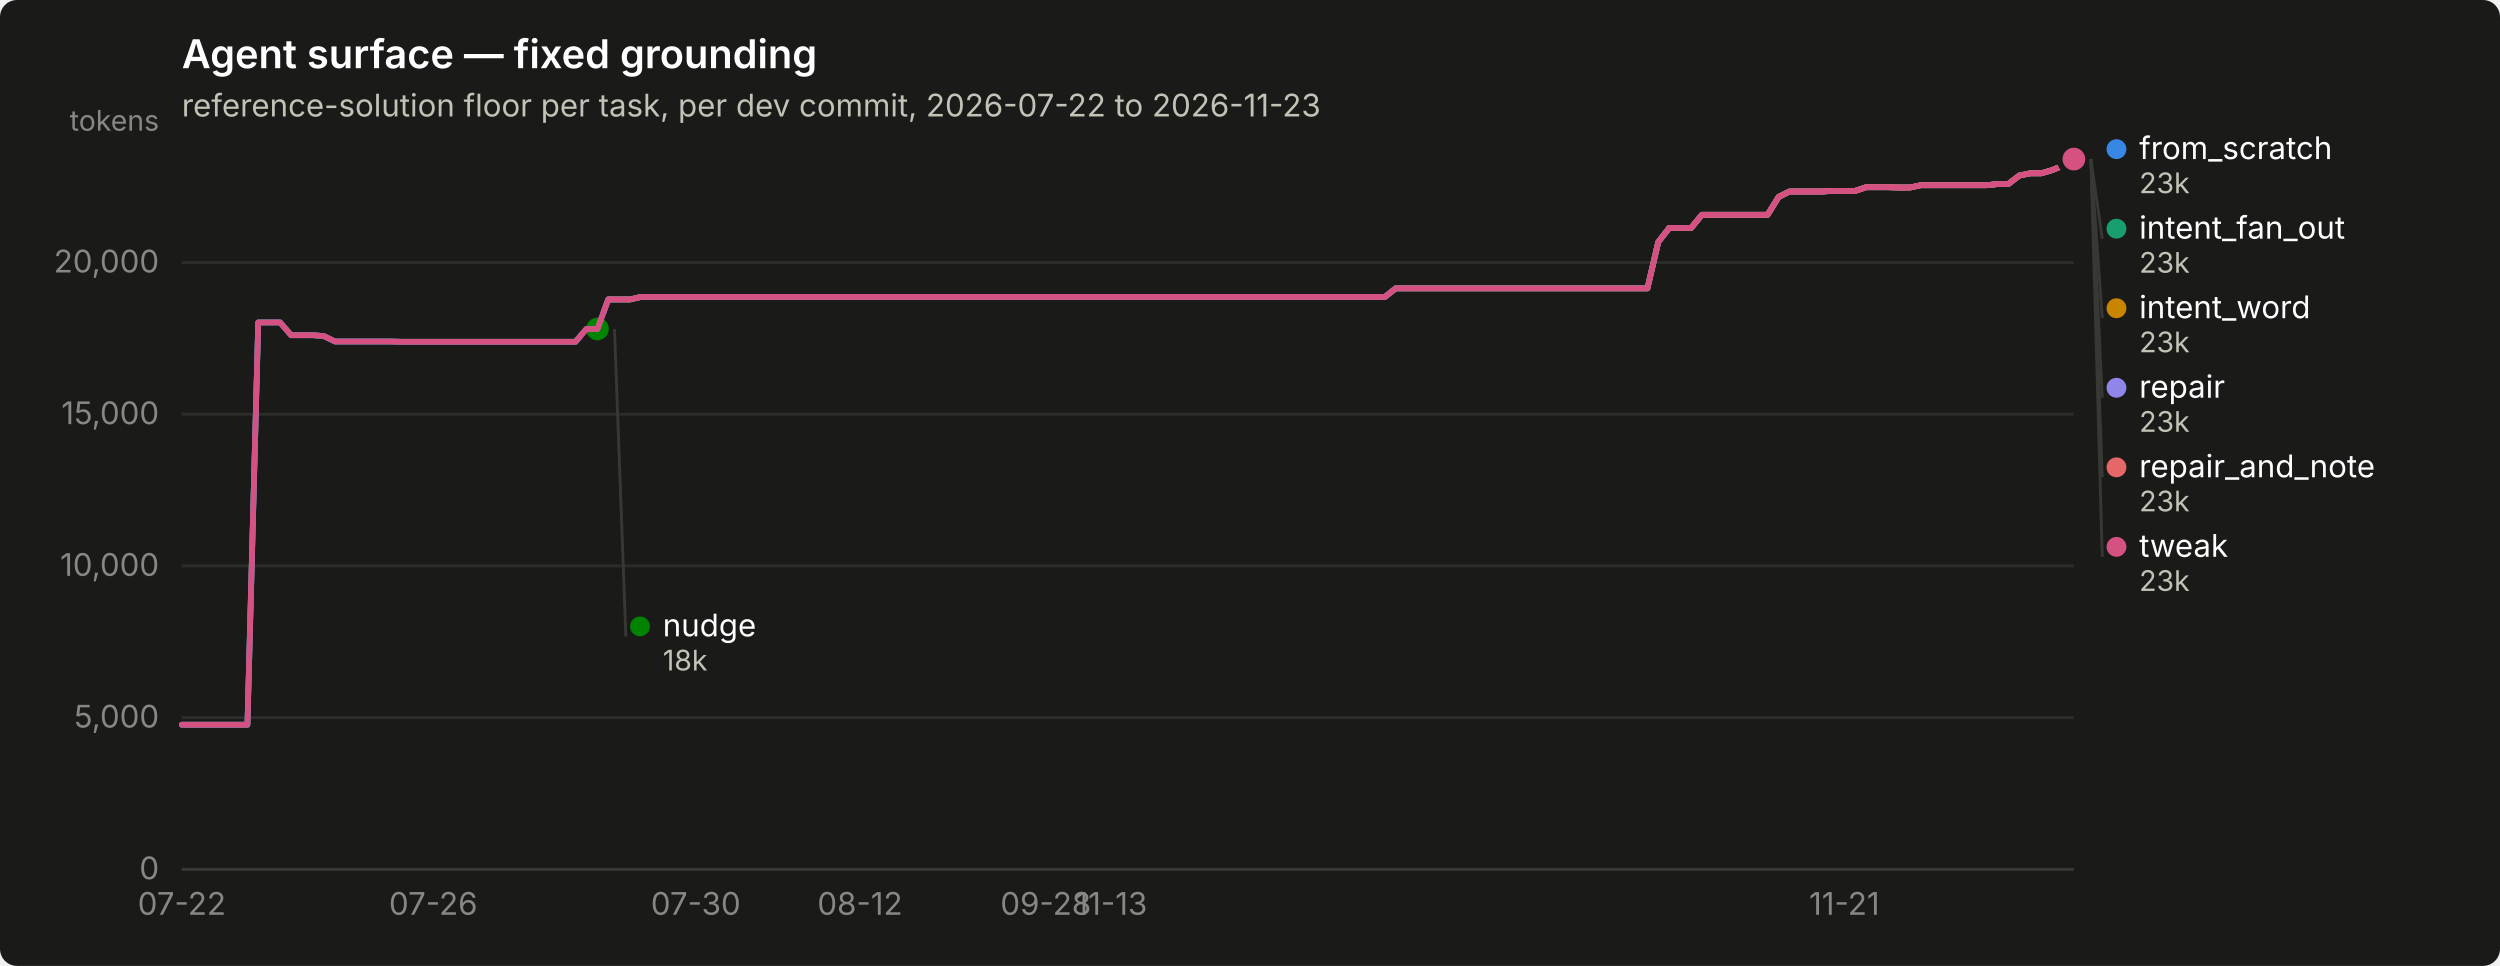
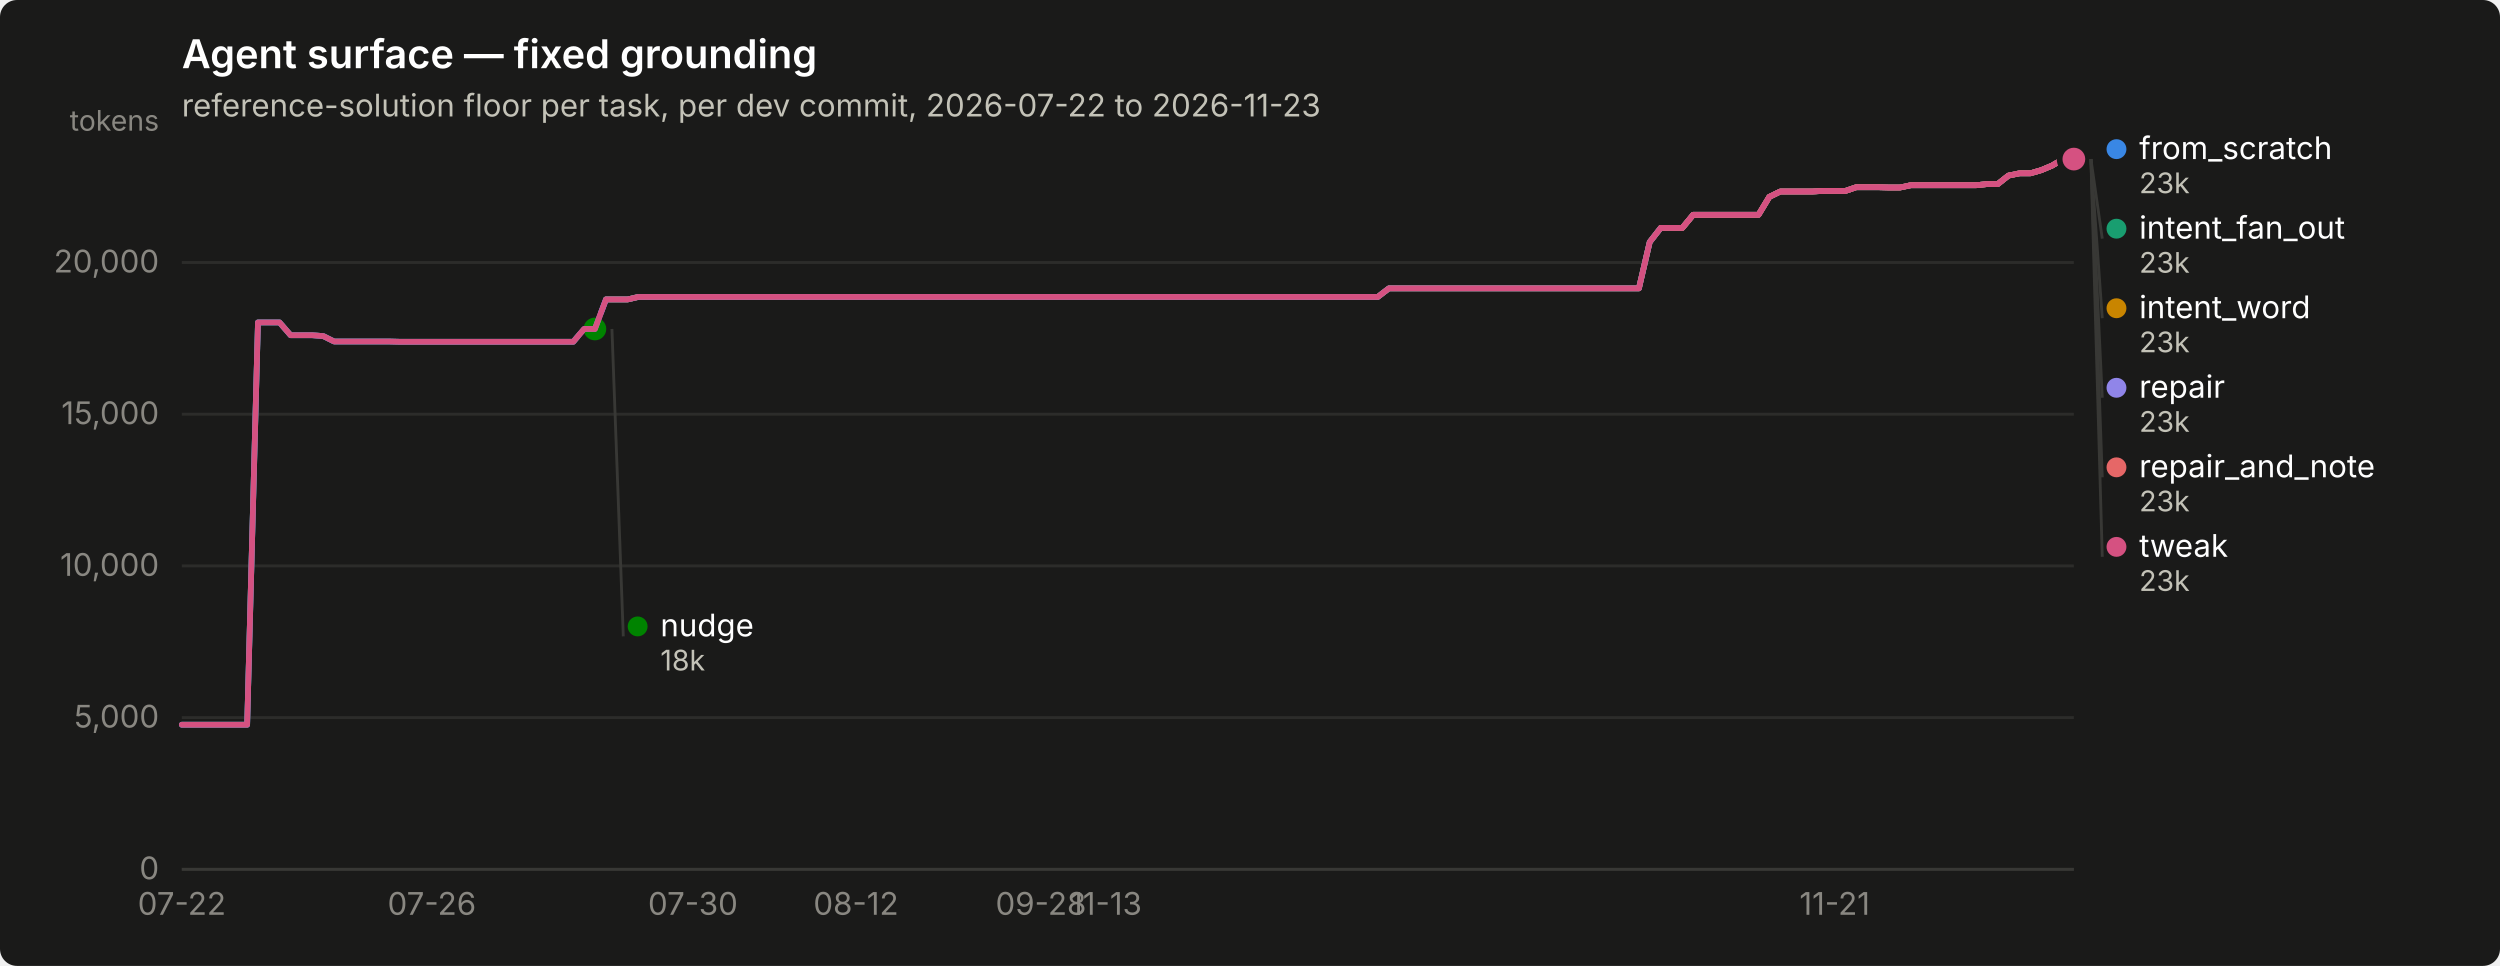
<svg xmlns="http://www.w3.org/2000/svg" width="880" height="340" viewBox="0 0 880 340" role="img" aria-label="Agent surface — fixed grounding">
  <rect width="880" height="340" rx="6" fill="#1a1a19" />
  <text x="64" y="24" font-family="system-ui, -apple-system, &quot;Segoe UI&quot;, sans-serif" font-size="14" font-weight="600" fill="#ffffff">Agent surface — fixed grounding</text>
  <text x="64" y="41" font-family="system-ui, -apple-system, &quot;Segoe UI&quot;, sans-serif" font-size="11" fill="#c3c2b7">reference-solution floor per task, per dev commit, 2026-07-22 to 2026-11-23</text>
  <line x1="64" y1="306.0" x2="730" y2="306.0" stroke="#2c2c2a" stroke-width="1" />
  <text x="56" y="309.5" text-anchor="end" font-family="system-ui, -apple-system, &quot;Segoe UI&quot;, sans-serif" font-size="11" style="font-variant-numeric: tabular-nums" fill="#898781">0</text>
  <line x1="64" y1="252.6" x2="730" y2="252.6" stroke="#2c2c2a" stroke-width="1" />
  <text x="56" y="256.1" text-anchor="end" font-family="system-ui, -apple-system, &quot;Segoe UI&quot;, sans-serif" font-size="11" style="font-variant-numeric: tabular-nums" fill="#898781">5,000</text>
  <line x1="64" y1="199.2" x2="730" y2="199.2" stroke="#2c2c2a" stroke-width="1" />
  <text x="56" y="202.7" text-anchor="end" font-family="system-ui, -apple-system, &quot;Segoe UI&quot;, sans-serif" font-size="11" style="font-variant-numeric: tabular-nums" fill="#898781">10,000</text>
  <line x1="64" y1="145.8" x2="730" y2="145.8" stroke="#2c2c2a" stroke-width="1" />
  <text x="56" y="149.3" text-anchor="end" font-family="system-ui, -apple-system, &quot;Segoe UI&quot;, sans-serif" font-size="11" style="font-variant-numeric: tabular-nums" fill="#898781">15,000</text>
  <line x1="64" y1="92.4" x2="730" y2="92.4" stroke="#2c2c2a" stroke-width="1" />
  <text x="56" y="95.9" text-anchor="end" font-family="system-ui, -apple-system, &quot;Segoe UI&quot;, sans-serif" font-size="11" style="font-variant-numeric: tabular-nums" fill="#898781">20,000</text>
  <text x="56" y="46" text-anchor="end" font-family="system-ui, -apple-system, &quot;Segoe UI&quot;, sans-serif" font-size="10" fill="#898781">tokens</text>
  <line x1="64" y1="306" x2="730" y2="306" stroke="#383835" stroke-width="1" />
  <text x="64.0" y="322" text-anchor="middle" font-family="system-ui, -apple-system, &quot;Segoe UI&quot;, sans-serif" font-size="11" style="font-variant-numeric: tabular-nums" fill="#898781">07-22</text>
-   <text x="152.5" y="322" text-anchor="middle" font-family="system-ui, -apple-system, &quot;Segoe UI&quot;, sans-serif" font-size="11" style="font-variant-numeric: tabular-nums" fill="#898781">07-26</text>
-   <text x="244.9" y="322" text-anchor="middle" font-family="system-ui, -apple-system, &quot;Segoe UI&quot;, sans-serif" font-size="11" style="font-variant-numeric: tabular-nums" fill="#898781">07-30</text>
-   <text x="302.7" y="322" text-anchor="middle" font-family="system-ui, -apple-system, &quot;Segoe UI&quot;, sans-serif" font-size="11" style="font-variant-numeric: tabular-nums" fill="#898781">08-12</text>
-   <text x="368.1" y="322" text-anchor="middle" font-family="system-ui, -apple-system, &quot;Segoe UI&quot;, sans-serif" font-size="11" style="font-variant-numeric: tabular-nums" fill="#898781">09-28</text>
-   <text x="391.2" y="322" text-anchor="middle" font-family="system-ui, -apple-system, &quot;Segoe UI&quot;, sans-serif" font-size="11" style="font-variant-numeric: tabular-nums" fill="#898781">11-13</text>
-   <text x="649.2" y="322" text-anchor="middle" font-family="system-ui, -apple-system, &quot;Segoe UI&quot;, sans-serif" font-size="11" style="font-variant-numeric: tabular-nums" fill="#898781">11-21</text>
-   <path d="M64.0,255.1 L67.8,255.1 L71.7,255.1 L75.5,255.1 L79.4,255.1 L83.2,255.1 L87.1,255.1 L90.9,113.5 L94.8,113.5 L98.6,113.5 L102.5,118.0 L106.3,118.0 L110.2,118.0 L114.0,118.3 L117.9,120.2 L121.7,120.2 L125.6,120.2 L129.4,120.2 L133.3,120.2 L137.1,120.2 L141.0,120.3 L144.8,120.3 L148.7,120.3 L152.5,120.3 L156.4,120.3 L160.2,120.3 L164.1,120.3 L167.9,120.3 L171.8,120.3 L175.6,120.3 L179.5,120.3 L183.3,120.3 L187.2,120.3 L191.0,120.3 L194.9,120.3 L198.7,120.3 L202.6,120.3 L206.4,115.8 L210.3,115.8 L214.1,105.4 L218.0,105.4 L221.8,105.4 L225.7,104.5 L229.5,104.5 L233.4,104.5 L237.2,104.5 L241.1,104.5 L244.9,104.5 L248.8,104.5 L252.6,104.5 L256.5,104.5 L260.3,104.5 L264.2,104.5 L268.0,104.5 L271.9,104.5 L275.7,104.5 L279.6,104.5 L283.4,104.5 L287.3,104.5 L291.1,104.5 L295.0,104.5 L298.8,104.5 L302.7,104.5 L306.5,104.5 L310.4,104.5 L314.2,104.5 L318.1,104.5 L321.9,104.5 L325.8,104.5 L329.6,104.5 L333.5,104.5 L337.3,104.5 L341.2,104.5 L345.0,104.5 L348.9,104.5 L352.7,104.5 L356.6,104.5 L360.4,104.5 L364.3,104.5 L368.1,104.5 L372.0,104.5 L375.8,104.5 L379.7,104.5 L383.5,104.5 L387.4,104.5 L391.2,104.5 L395.1,104.5 L398.9,104.5 L402.8,104.5 L406.6,104.5 L410.5,104.5 L414.3,104.5 L418.2,104.5 L422.0,104.5 L425.9,104.5 L429.7,104.5 L433.6,104.5 L437.4,104.5 L441.3,104.5 L445.1,104.5 L449.0,104.5 L452.8,104.5 L456.7,104.5 L460.5,104.5 L464.4,104.5 L468.2,104.5 L472.1,104.5 L475.9,104.5 L479.8,104.5 L483.6,104.5 L487.5,104.5 L491.3,101.5 L495.2,101.5 L499.0,101.5 L502.9,101.5 L506.7,101.5 L510.6,101.5 L514.4,101.5 L518.3,101.5 L522.1,101.5 L526.0,101.5 L529.8,101.5 L533.7,101.5 L537.5,101.5 L541.4,101.5 L545.2,101.5 L549.1,101.5 L552.9,101.5 L556.8,101.5 L560.6,101.5 L564.5,101.5 L568.3,101.5 L572.2,101.5 L576.0,101.5 L579.9,101.5 L583.7,85.2 L587.6,80.2 L591.4,80.2 L595.3,80.2 L599.1,75.6 L603.0,75.6 L606.8,75.6 L610.7,75.6 L614.5,75.6 L618.4,75.6 L622.2,75.6 L626.1,69.3 L629.9,67.4 L633.8,67.4 L637.6,67.4 L641.5,67.4 L645.3,67.2 L649.2,67.2 L653.0,67.2 L656.9,65.9 L660.7,65.9 L664.6,65.9 L668.4,66.0 L672.3,66.0 L676.1,65.2 L680.0,65.2 L683.8,65.2 L687.7,65.2 L691.5,65.2 L695.4,65.2 L699.2,65.2 L703.1,64.8 L706.9,64.8 L710.8,61.8 L714.6,61.0 L718.5,61.0 L722.3,59.9 L726.2,58.3 L730.0,56.0" fill="none" stroke="#3987e5" stroke-width="2" stroke-linejoin="round" stroke-linecap="round" />
+   <text x="152.0" y="322" text-anchor="middle" font-family="system-ui, -apple-system, &quot;Segoe UI&quot;, sans-serif" font-size="11" style="font-variant-numeric: tabular-nums" fill="#898781">07-26</text>
+   <text x="243.9" y="322" text-anchor="middle" font-family="system-ui, -apple-system, &quot;Segoe UI&quot;, sans-serif" font-size="11" style="font-variant-numeric: tabular-nums" fill="#898781">07-30</text>
+   <text x="301.3" y="322" text-anchor="middle" font-family="system-ui, -apple-system, &quot;Segoe UI&quot;, sans-serif" font-size="11" style="font-variant-numeric: tabular-nums" fill="#898781">08-12</text>
+   <text x="366.4" y="322" text-anchor="middle" font-family="system-ui, -apple-system, &quot;Segoe UI&quot;, sans-serif" font-size="11" style="font-variant-numeric: tabular-nums" fill="#898781">09-28</text>
+   <text x="389.3" y="322" text-anchor="middle" font-family="system-ui, -apple-system, &quot;Segoe UI&quot;, sans-serif" font-size="11" style="font-variant-numeric: tabular-nums" fill="#898781">11-13</text>
+   <text x="645.8" y="322" text-anchor="middle" font-family="system-ui, -apple-system, &quot;Segoe UI&quot;, sans-serif" font-size="11" style="font-variant-numeric: tabular-nums" fill="#898781">11-21</text>
+   <path d="M64.0,255.1 L67.8,255.1 L71.7,255.1 L75.5,255.1 L79.3,255.1 L83.1,255.1 L87.0,255.1 L90.8,113.5 L94.6,113.5 L98.4,113.5 L102.3,118.0 L106.1,118.0 L109.9,118.0 L113.8,118.3 L117.6,120.2 L121.4,120.2 L125.2,120.2 L129.1,120.2 L132.9,120.2 L136.7,120.2 L140.6,120.3 L144.4,120.3 L148.2,120.3 L152.0,120.3 L155.9,120.3 L159.7,120.3 L163.5,120.3 L167.3,120.3 L171.2,120.3 L175.0,120.3 L178.8,120.3 L182.7,120.3 L186.5,120.3 L190.3,120.3 L194.1,120.3 L198.0,120.3 L201.8,120.3 L205.6,115.8 L209.4,115.8 L213.3,105.4 L217.1,105.4 L220.9,105.4 L224.8,104.5 L228.6,104.5 L232.4,104.5 L236.2,104.5 L240.1,104.5 L243.9,104.5 L247.7,104.5 L251.6,104.5 L255.4,104.5 L259.2,104.5 L263.0,104.5 L266.9,104.5 L270.7,104.5 L274.5,104.5 L278.3,104.5 L282.2,104.5 L286.0,104.5 L289.8,104.5 L293.7,104.5 L297.5,104.5 L301.3,104.5 L305.1,104.5 L309.0,104.5 L312.8,104.5 L316.6,104.5 L320.4,104.5 L324.3,104.5 L328.1,104.5 L331.9,104.5 L335.8,104.5 L339.6,104.5 L343.4,104.5 L347.2,104.5 L351.1,104.5 L354.9,104.5 L358.7,104.5 L362.6,104.5 L366.4,104.5 L370.2,104.5 L374.0,104.5 L377.9,104.5 L381.7,104.5 L385.5,104.5 L389.3,104.5 L393.2,104.5 L397.0,104.5 L400.8,104.5 L404.7,104.5 L408.5,104.5 L412.3,104.5 L416.1,104.5 L420.0,104.5 L423.8,104.5 L427.6,104.5 L431.4,104.5 L435.3,104.5 L439.1,104.5 L442.9,104.5 L446.8,104.5 L450.6,104.5 L454.4,104.5 L458.2,104.5 L462.1,104.5 L465.9,104.5 L469.7,104.5 L473.6,104.5 L477.4,104.5 L481.2,104.5 L485.0,104.5 L488.9,101.5 L492.7,101.5 L496.5,101.5 L500.3,101.5 L504.2,101.5 L508.0,101.5 L511.8,101.5 L515.7,101.5 L519.5,101.5 L523.3,101.5 L527.1,101.5 L531.0,101.5 L534.8,101.5 L538.6,101.5 L542.4,101.5 L546.3,101.5 L550.1,101.5 L553.9,101.5 L557.8,101.5 L561.6,101.5 L565.4,101.5 L569.2,101.5 L573.1,101.5 L576.9,101.5 L580.7,85.2 L584.6,80.2 L588.4,80.2 L592.2,80.2 L596.0,75.6 L599.9,75.6 L603.7,75.6 L607.5,75.6 L611.3,75.6 L615.2,75.6 L619.0,75.6 L622.8,69.3 L626.7,67.4 L630.5,67.4 L634.3,67.4 L638.1,67.4 L642.0,67.2 L645.8,67.2 L649.6,67.2 L653.4,65.9 L657.3,65.9 L661.1,65.9 L664.9,66.0 L668.8,66.0 L672.6,65.2 L676.4,65.2 L680.2,65.2 L684.1,65.2 L687.9,65.2 L691.7,65.2 L695.6,65.2 L699.4,64.8 L703.2,64.8 L707.0,61.8 L710.9,61.0 L714.7,61.0 L718.5,59.9 L722.3,58.3 L726.2,56.0 L730.0,56.0" fill="none" stroke="#3987e5" stroke-width="2" stroke-linejoin="round" stroke-linecap="round" />
  <circle cx="730.0" cy="56.0" r="6" fill="#1a1a19" />
  <circle cx="730.0" cy="56.0" r="4" fill="#3987e5" />
-   <path d="M214.1,105.4 L218.0,105.4 L221.8,105.4 L225.7,104.5 L229.5,104.5 L233.4,104.5 L237.2,104.5 L241.1,104.5 L244.9,104.5 L248.8,104.5 L252.6,104.5 L256.5,104.5 L260.3,104.5 L264.2,104.5 L268.0,104.5 L271.9,104.5 L275.7,104.5 L279.6,104.5 L283.4,104.5 L287.3,104.5 L291.1,104.5 L295.0,104.5 L298.8,104.5 L302.7,104.5 L306.5,104.5 L310.4,104.5 L314.2,104.5 L318.1,104.5 L321.9,104.5 L325.8,104.5 L329.6,104.5 L333.5,104.5 L337.3,104.5 L341.2,104.5 L345.0,104.5 L348.9,104.5 L352.7,104.5 L356.6,104.5 L360.4,104.5 L364.3,104.5 L368.1,104.5 L372.0,104.5 L375.8,104.5 L379.7,104.5 L383.5,104.5 L387.4,104.5 L391.2,104.5 L395.1,104.5 L398.9,104.5 L402.8,104.5 L406.6,104.5 L410.5,104.5 L414.3,104.5 L418.2,104.5 L422.0,104.5 L425.9,104.5 L429.7,104.5 L433.6,104.5 L437.4,104.5 L441.3,104.5 L445.1,104.5 L449.0,104.5 L452.8,104.5 L456.7,104.5 L460.5,104.5 L464.4,104.5 L468.2,104.5 L472.1,104.5 L475.9,104.5 L479.8,104.5 L483.6,104.5 L487.5,104.5 L491.3,101.5 L495.2,101.5 L499.0,101.5 L502.9,101.5 L506.7,101.5 L510.6,101.5 L514.4,101.5 L518.3,101.5 L522.1,101.5 L526.0,101.5 L529.8,101.5 L533.7,101.5 L537.5,101.5 L541.4,101.5 L545.2,101.5 L549.1,101.5 L552.9,101.5 L556.8,101.5 L560.6,101.5 L564.5,101.5 L568.3,101.5 L572.2,101.5 L576.0,101.5 L579.9,101.5 L583.7,85.2 L587.6,80.2 L591.4,80.2 L595.3,80.2 L599.1,75.6 L603.0,75.6 L606.8,75.6 L610.7,75.6 L614.5,75.6 L618.4,75.6 L622.2,75.6 L626.1,69.3 L629.9,67.4 L633.8,67.4 L637.6,67.4 L641.5,67.4 L645.3,67.2 L649.2,67.2 L653.0,67.2 L656.9,65.9 L660.7,65.9 L664.6,65.9 L668.4,66.0 L672.3,66.0 L676.1,65.2 L680.0,65.2 L683.8,65.2 L687.7,65.2 L691.5,65.2 L695.4,65.2 L699.2,65.2 L703.1,64.8 L706.9,64.8 L710.8,61.8 L714.6,61.0 L718.5,61.0 L722.3,59.9 L726.2,58.3 L730.0,56.0" fill="none" stroke="#199e70" stroke-width="2" stroke-linejoin="round" stroke-linecap="round" />
+   <path d="M213.3,105.4 L217.1,105.4 L220.9,105.4 L224.8,104.5 L228.6,104.5 L232.4,104.5 L236.2,104.5 L240.1,104.5 L243.9,104.5 L247.7,104.5 L251.6,104.5 L255.4,104.5 L259.2,104.5 L263.0,104.5 L266.9,104.5 L270.7,104.5 L274.5,104.5 L278.3,104.5 L282.2,104.5 L286.0,104.5 L289.8,104.5 L293.7,104.5 L297.5,104.5 L301.3,104.5 L305.1,104.5 L309.0,104.5 L312.8,104.5 L316.6,104.5 L320.4,104.5 L324.3,104.5 L328.1,104.5 L331.9,104.5 L335.8,104.5 L339.6,104.5 L343.4,104.5 L347.2,104.5 L351.1,104.5 L354.9,104.5 L358.7,104.5 L362.6,104.5 L366.4,104.5 L370.2,104.5 L374.0,104.5 L377.9,104.5 L381.7,104.5 L385.5,104.5 L389.3,104.5 L393.2,104.5 L397.0,104.5 L400.8,104.5 L404.7,104.5 L408.5,104.5 L412.3,104.5 L416.1,104.5 L420.0,104.5 L423.8,104.5 L427.6,104.5 L431.4,104.5 L435.3,104.5 L439.1,104.5 L442.9,104.5 L446.8,104.5 L450.6,104.5 L454.4,104.5 L458.2,104.5 L462.1,104.5 L465.9,104.5 L469.7,104.5 L473.6,104.5 L477.4,104.5 L481.2,104.5 L485.0,104.5 L488.9,101.5 L492.7,101.5 L496.5,101.5 L500.3,101.5 L504.2,101.5 L508.0,101.5 L511.8,101.5 L515.7,101.5 L519.5,101.5 L523.3,101.5 L527.1,101.5 L531.0,101.5 L534.8,101.5 L538.6,101.5 L542.4,101.5 L546.3,101.5 L550.1,101.5 L553.9,101.5 L557.8,101.5 L561.6,101.5 L565.4,101.5 L569.2,101.5 L573.1,101.5 L576.9,101.5 L580.7,85.2 L584.6,80.2 L588.4,80.2 L592.2,80.2 L596.0,75.6 L599.9,75.6 L603.7,75.6 L607.5,75.6 L611.3,75.6 L615.2,75.6 L619.0,75.6 L622.8,69.3 L626.7,67.4 L630.5,67.4 L634.3,67.4 L638.1,67.4 L642.0,67.2 L645.8,67.2 L649.6,67.2 L653.4,65.9 L657.3,65.9 L661.1,65.9 L664.9,66.0 L668.8,66.0 L672.6,65.2 L676.4,65.2 L680.2,65.2 L684.1,65.2 L687.9,65.2 L691.7,65.2 L695.6,65.2 L699.4,64.8 L703.2,64.8 L707.0,61.8 L710.9,61.0 L714.7,61.0 L718.5,59.9 L722.3,58.3 L726.2,56.0 L730.0,56.0" fill="none" stroke="#199e70" stroke-width="2" stroke-linejoin="round" stroke-linecap="round" />
  <circle cx="730.0" cy="56.0" r="6" fill="#1a1a19" />
  <circle cx="730.0" cy="56.0" r="4" fill="#199e70" />
-   <path d="M214.1,105.4 L218.0,105.4 L221.8,105.4 L225.7,104.5 L229.5,104.5 L233.4,104.5 L237.2,104.5 L241.1,104.5 L244.9,104.5 L248.8,104.5 L252.6,104.5 L256.5,104.5 L260.3,104.5 L264.2,104.5 L268.0,104.5 L271.9,104.5 L275.7,104.5 L279.6,104.5 L283.4,104.5 L287.3,104.5 L291.1,104.5 L295.0,104.5 L298.8,104.5 L302.7,104.5 L306.5,104.5 L310.4,104.5 L314.2,104.5 L318.1,104.5 L321.9,104.5 L325.8,104.5 L329.6,104.5 L333.5,104.5 L337.3,104.5 L341.2,104.5 L345.0,104.5 L348.9,104.5 L352.7,104.5 L356.6,104.5 L360.4,104.5 L364.3,104.5 L368.1,104.5 L372.0,104.5 L375.8,104.5 L379.7,104.5 L383.5,104.5 L387.4,104.5 L391.2,104.5 L395.1,104.5 L398.9,104.5 L402.8,104.5 L406.6,104.5 L410.5,104.5 L414.3,104.5 L418.2,104.5 L422.0,104.5 L425.9,104.5 L429.7,104.5 L433.6,104.5 L437.4,104.5 L441.3,104.5 L445.1,104.5 L449.0,104.5 L452.8,104.5 L456.7,104.5 L460.5,104.5 L464.4,104.5 L468.2,104.5 L472.1,104.5 L475.9,104.5 L479.8,104.5 L483.6,104.5 L487.5,104.5 L491.3,101.5 L495.2,101.5 L499.0,101.5 L502.9,101.5 L506.7,101.5 L510.6,101.5 L514.4,101.5 L518.3,101.5 L522.1,101.5 L526.0,101.5 L529.8,101.5 L533.7,101.5 L537.5,101.5 L541.4,101.5 L545.2,101.5 L549.1,101.5 L552.9,101.5 L556.8,101.5 L560.6,101.5 L564.5,101.5 L568.3,101.5 L572.2,101.5 L576.0,101.5 L579.9,101.5 L583.7,85.2 L587.6,80.2 L591.4,80.2 L595.3,80.2 L599.1,75.6 L603.0,75.6 L606.8,75.6 L610.7,75.6 L614.5,75.6 L618.4,75.6 L622.2,75.6 L626.1,69.3 L629.9,67.4 L633.8,67.4 L637.6,67.4 L641.5,67.4 L645.3,67.2 L649.2,67.2 L653.0,67.2 L656.9,65.9 L660.7,65.9 L664.6,65.9 L668.4,66.0 L672.3,66.0 L676.1,65.2 L680.0,65.2 L683.8,65.2 L687.7,65.2 L691.5,65.2 L695.4,65.2 L699.2,65.2 L703.1,64.8 L706.9,64.8 L710.8,61.8 L714.6,61.0 L718.5,61.0 L722.3,59.9 L726.2,58.3 L730.0,56.0" fill="none" stroke="#c98500" stroke-width="2" stroke-linejoin="round" stroke-linecap="round" />
+   <path d="M213.3,105.4 L217.1,105.4 L220.9,105.4 L224.8,104.5 L228.6,104.5 L232.4,104.5 L236.2,104.5 L240.1,104.5 L243.9,104.5 L247.7,104.5 L251.6,104.5 L255.4,104.5 L259.2,104.5 L263.0,104.5 L266.9,104.5 L270.7,104.5 L274.5,104.5 L278.3,104.5 L282.2,104.5 L286.0,104.5 L289.8,104.5 L293.7,104.5 L297.5,104.5 L301.3,104.5 L305.1,104.5 L309.0,104.5 L312.8,104.5 L316.6,104.5 L320.4,104.5 L324.3,104.5 L328.1,104.5 L331.9,104.5 L335.8,104.5 L339.6,104.5 L343.4,104.5 L347.2,104.5 L351.1,104.5 L354.9,104.5 L358.7,104.5 L362.6,104.5 L366.4,104.5 L370.2,104.5 L374.0,104.5 L377.9,104.5 L381.7,104.5 L385.5,104.5 L389.3,104.5 L393.2,104.5 L397.0,104.5 L400.8,104.5 L404.7,104.5 L408.5,104.5 L412.3,104.5 L416.1,104.5 L420.0,104.5 L423.8,104.5 L427.6,104.5 L431.4,104.5 L435.3,104.5 L439.1,104.5 L442.9,104.5 L446.8,104.5 L450.6,104.5 L454.4,104.5 L458.2,104.5 L462.1,104.5 L465.9,104.5 L469.7,104.5 L473.6,104.5 L477.4,104.5 L481.2,104.5 L485.0,104.5 L488.9,101.5 L492.7,101.5 L496.5,101.5 L500.3,101.5 L504.2,101.5 L508.0,101.5 L511.8,101.5 L515.7,101.5 L519.5,101.5 L523.3,101.5 L527.1,101.5 L531.0,101.5 L534.8,101.5 L538.6,101.5 L542.4,101.5 L546.3,101.5 L550.1,101.5 L553.9,101.5 L557.8,101.5 L561.6,101.5 L565.4,101.5 L569.2,101.5 L573.1,101.5 L576.9,101.5 L580.7,85.2 L584.6,80.2 L588.4,80.2 L592.2,80.2 L596.0,75.6 L599.9,75.6 L603.7,75.6 L607.5,75.6 L611.3,75.6 L615.2,75.6 L619.0,75.6 L622.8,69.3 L626.7,67.4 L630.5,67.4 L634.3,67.4 L638.1,67.4 L642.0,67.2 L645.8,67.2 L649.6,67.2 L653.4,65.9 L657.3,65.9 L661.1,65.9 L664.9,66.0 L668.8,66.0 L672.6,65.2 L676.4,65.2 L680.2,65.2 L684.1,65.2 L687.9,65.2 L691.7,65.2 L695.6,65.2 L699.4,64.8 L703.2,64.8 L707.0,61.8 L710.9,61.0 L714.7,61.0 L718.5,59.9 L722.3,58.3 L726.2,56.0 L730.0,56.0" fill="none" stroke="#c98500" stroke-width="2" stroke-linejoin="round" stroke-linecap="round" />
  <circle cx="730.0" cy="56.0" r="6" fill="#1a1a19" />
  <circle cx="730.0" cy="56.0" r="4" fill="#c98500" />
-   <path d="M64.0,255.1 L67.8,255.1 L71.7,255.1 L75.5,255.1 L79.4,255.1 L83.2,255.1 L87.1,255.1 L90.9,113.5 L94.8,113.5 L98.6,113.5 L102.5,118.0 L106.3,118.0 L110.2,118.0 L114.0,118.3 L117.9,120.2 L121.7,120.2 L125.6,120.2 L129.4,120.2 L133.3,120.2 L137.1,120.2 L141.0,120.3 L144.8,120.3 L148.7,120.3 L152.5,120.3 L156.4,120.3 L160.2,120.3 L164.1,120.3 L167.9,120.3 L171.8,120.3 L175.6,120.3 L179.5,120.3 L183.3,120.3 L187.2,120.3 L191.0,120.3 L194.9,120.3 L198.7,120.3 L202.6,120.3 L206.4,115.8 L210.3,115.8" fill="none" stroke="#008300" stroke-width="2" stroke-linejoin="round" stroke-linecap="round" />
-   <circle cx="210.3" cy="115.8" r="6" fill="#1a1a19" />
-   <circle cx="210.3" cy="115.8" r="4" fill="#008300" />
-   <path d="M64.0,255.1 L67.8,255.1 L71.7,255.1 L75.5,255.1 L79.4,255.1 L83.2,255.1 L87.1,255.1 L90.9,113.5 L94.8,113.5 L98.6,113.5 L102.5,118.0 L106.3,118.0 L110.2,118.0 L114.0,118.3 L117.9,120.2 L121.7,120.2 L125.6,120.2 L129.4,120.2 L133.3,120.2 L137.1,120.2 L141.0,120.3 L144.8,120.3 L148.7,120.3 L152.5,120.3 L156.4,120.3 L160.2,120.3 L164.1,120.3 L167.9,120.3 L171.8,120.3 L175.6,120.3 L179.5,120.3 L183.3,120.3 L187.2,120.3 L191.0,120.3 L194.9,120.3 L198.7,120.3 L202.6,120.3 L206.4,115.8 L210.3,115.8 L214.1,105.4 L218.0,105.4 L221.8,105.4 L225.7,104.5 L229.5,104.5 L233.4,104.5 L237.2,104.5 L241.1,104.5 L244.9,104.5 L248.8,104.5 L252.6,104.5 L256.5,104.5 L260.3,104.5 L264.2,104.5 L268.0,104.5 L271.9,104.5 L275.7,104.5 L279.6,104.5 L283.4,104.5 L287.3,104.5 L291.1,104.5 L295.0,104.5 L298.8,104.5 L302.7,104.5 L306.5,104.5 L310.4,104.5 L314.2,104.5 L318.1,104.5 L321.9,104.5 L325.8,104.5 L329.6,104.5 L333.5,104.5 L337.3,104.5 L341.2,104.5 L345.0,104.5 L348.9,104.5 L352.7,104.5 L356.6,104.5 L360.4,104.5 L364.3,104.5 L368.1,104.5 L372.0,104.5 L375.8,104.5 L379.7,104.5 L383.5,104.5 L387.4,104.5 L391.2,104.5 L395.1,104.5 L398.9,104.5 L402.8,104.5 L406.6,104.5 L410.5,104.5 L414.3,104.5 L418.2,104.5 L422.0,104.5 L425.9,104.5 L429.7,104.5 L433.6,104.5 L437.4,104.5 L441.3,104.5 L445.1,104.5 L449.0,104.5 L452.8,104.5 L456.7,104.5 L460.5,104.5 L464.4,104.5 L468.2,104.5 L472.1,104.5 L475.9,104.5 L479.8,104.5 L483.6,104.5 L487.5,104.5 L491.3,101.5 L495.2,101.5 L499.0,101.5 L502.9,101.5 L506.7,101.5 L510.6,101.5 L514.4,101.5 L518.3,101.5 L522.1,101.5 L526.0,101.5 L529.8,101.5 L533.7,101.5 L537.5,101.5 L541.4,101.5 L545.2,101.5 L549.1,101.5 L552.9,101.5 L556.8,101.5 L560.6,101.5 L564.5,101.5 L568.3,101.5 L572.2,101.5 L576.0,101.5 L579.9,101.5 L583.7,85.2 L587.6,80.2 L591.4,80.2 L595.3,80.2 L599.1,75.6 L603.0,75.6 L606.8,75.6 L610.7,75.6 L614.5,75.6 L618.4,75.6 L622.2,75.6 L626.1,69.3 L629.9,67.4 L633.8,67.4 L637.6,67.4 L641.5,67.4 L645.3,67.2 L649.2,67.2 L653.0,67.2 L656.9,65.9 L660.7,65.9 L664.6,65.9 L668.4,66.0 L672.3,66.0 L676.1,65.2 L680.0,65.2 L683.8,65.2 L687.7,65.2 L691.5,65.2 L695.4,65.2 L699.2,65.2 L703.1,64.8 L706.9,64.8 L710.8,61.8 L714.6,61.0 L718.5,61.0 L722.3,59.9 L726.2,58.3 L730.0,56.0" fill="none" stroke="#9085e9" stroke-width="2" stroke-linejoin="round" stroke-linecap="round" />
+   <path d="M64.0,255.1 L67.8,255.1 L71.7,255.1 L75.5,255.1 L79.3,255.1 L83.1,255.1 L87.0,255.1 L90.8,113.5 L94.6,113.5 L98.4,113.5 L102.3,118.0 L106.1,118.0 L109.9,118.0 L113.8,118.3 L117.6,120.2 L121.4,120.2 L125.2,120.2 L129.1,120.2 L132.9,120.2 L136.7,120.2 L140.6,120.3 L144.4,120.3 L148.2,120.3 L152.0,120.3 L155.9,120.3 L159.7,120.3 L163.5,120.3 L167.3,120.3 L171.2,120.3 L175.0,120.3 L178.8,120.3 L182.7,120.3 L186.5,120.3 L190.3,120.3 L194.1,120.3 L198.0,120.3 L201.8,120.3 L205.6,115.8 L209.4,115.8" fill="none" stroke="#008300" stroke-width="2" stroke-linejoin="round" stroke-linecap="round" />
+   <circle cx="209.4" cy="115.8" r="6" fill="#1a1a19" />
+   <circle cx="209.4" cy="115.8" r="4" fill="#008300" />
+   <path d="M64.0,255.1 L67.8,255.1 L71.7,255.1 L75.5,255.1 L79.3,255.1 L83.1,255.1 L87.0,255.1 L90.8,113.5 L94.6,113.5 L98.4,113.5 L102.3,118.0 L106.1,118.0 L109.9,118.0 L113.8,118.3 L117.6,120.2 L121.4,120.2 L125.2,120.2 L129.1,120.2 L132.9,120.2 L136.7,120.2 L140.6,120.3 L144.4,120.3 L148.2,120.3 L152.0,120.3 L155.9,120.3 L159.7,120.3 L163.5,120.3 L167.3,120.3 L171.2,120.3 L175.0,120.3 L178.8,120.3 L182.7,120.3 L186.5,120.3 L190.3,120.3 L194.1,120.3 L198.0,120.3 L201.8,120.3 L205.6,115.8 L209.4,115.8 L213.3,105.4 L217.1,105.4 L220.9,105.4 L224.8,104.5 L228.6,104.5 L232.4,104.5 L236.2,104.5 L240.1,104.5 L243.9,104.5 L247.7,104.5 L251.6,104.5 L255.4,104.5 L259.2,104.5 L263.0,104.5 L266.9,104.5 L270.7,104.5 L274.5,104.5 L278.3,104.5 L282.2,104.5 L286.0,104.5 L289.8,104.5 L293.7,104.5 L297.5,104.5 L301.3,104.5 L305.1,104.5 L309.0,104.5 L312.8,104.5 L316.6,104.5 L320.4,104.5 L324.3,104.5 L328.1,104.5 L331.9,104.5 L335.8,104.5 L339.6,104.5 L343.4,104.5 L347.2,104.5 L351.1,104.5 L354.9,104.5 L358.7,104.5 L362.6,104.5 L366.4,104.5 L370.2,104.5 L374.0,104.5 L377.9,104.5 L381.7,104.5 L385.5,104.5 L389.3,104.5 L393.2,104.5 L397.0,104.5 L400.8,104.5 L404.7,104.5 L408.5,104.5 L412.3,104.5 L416.1,104.5 L420.0,104.5 L423.8,104.5 L427.6,104.5 L431.4,104.5 L435.3,104.5 L439.1,104.5 L442.9,104.5 L446.8,104.5 L450.6,104.5 L454.4,104.5 L458.2,104.5 L462.1,104.5 L465.9,104.5 L469.7,104.5 L473.6,104.5 L477.4,104.5 L481.2,104.5 L485.0,104.5 L488.9,101.5 L492.7,101.5 L496.5,101.5 L500.3,101.5 L504.2,101.5 L508.0,101.5 L511.8,101.5 L515.7,101.5 L519.5,101.5 L523.3,101.5 L527.1,101.5 L531.0,101.5 L534.8,101.5 L538.6,101.5 L542.4,101.5 L546.3,101.5 L550.1,101.5 L553.9,101.5 L557.8,101.5 L561.6,101.5 L565.4,101.5 L569.2,101.5 L573.1,101.5 L576.9,101.5 L580.7,85.2 L584.6,80.2 L588.4,80.2 L592.2,80.2 L596.0,75.6 L599.9,75.6 L603.7,75.6 L607.5,75.6 L611.3,75.6 L615.2,75.6 L619.0,75.6 L622.8,69.3 L626.7,67.4 L630.5,67.4 L634.3,67.4 L638.1,67.4 L642.0,67.2 L645.8,67.2 L649.6,67.2 L653.4,65.9 L657.3,65.9 L661.1,65.9 L664.9,66.0 L668.8,66.0 L672.6,65.2 L676.4,65.2 L680.2,65.2 L684.1,65.2 L687.9,65.2 L691.7,65.2 L695.6,65.2 L699.4,64.8 L703.2,64.8 L707.0,61.8 L710.9,61.0 L714.7,61.0 L718.5,59.9 L722.3,58.3 L726.2,56.0 L730.0,56.0" fill="none" stroke="#9085e9" stroke-width="2" stroke-linejoin="round" stroke-linecap="round" />
  <circle cx="730.0" cy="56.0" r="6" fill="#1a1a19" />
  <circle cx="730.0" cy="56.0" r="4" fill="#9085e9" />
-   <path d="M587.6,80.2 L591.4,80.2 L595.3,80.2 L599.1,75.6 L603.0,75.6 L606.8,75.6 L610.7,75.6 L614.5,75.6 L618.4,75.6 L622.2,75.6 L626.1,69.3 L629.9,67.4 L633.8,67.4 L637.6,67.4 L641.5,67.4 L645.3,67.2 L649.2,67.2 L653.0,67.2 L656.9,65.9 L660.7,65.9 L664.6,65.9 L668.4,66.0 L672.3,66.0 L676.1,65.2 L680.0,65.2 L683.8,65.2 L687.7,65.2 L691.5,65.2 L695.4,65.2 L699.2,65.2 L703.1,64.8 L706.9,64.8 L710.8,61.8 L714.6,61.0 L718.5,61.0 L722.3,59.9 L726.2,58.3 L730.0,56.0" fill="none" stroke="#e66767" stroke-width="2" stroke-linejoin="round" stroke-linecap="round" />
+   <path d="M584.6,80.2 L588.4,80.2 L592.2,80.2 L596.0,75.6 L599.9,75.6 L603.7,75.6 L607.5,75.6 L611.3,75.6 L615.2,75.6 L619.0,75.6 L622.8,69.3 L626.7,67.4 L630.5,67.4 L634.3,67.4 L638.1,67.4 L642.0,67.2 L645.8,67.2 L649.6,67.2 L653.4,65.9 L657.3,65.9 L661.1,65.9 L664.9,66.0 L668.8,66.0 L672.6,65.2 L676.4,65.2 L680.2,65.2 L684.1,65.2 L687.9,65.2 L691.7,65.2 L695.6,65.2 L699.4,64.8 L703.2,64.8 L707.0,61.8 L710.9,61.0 L714.7,61.0 L718.5,59.9 L722.3,58.3 L726.2,56.0 L730.0,56.0" fill="none" stroke="#e66767" stroke-width="2" stroke-linejoin="round" stroke-linecap="round" />
  <circle cx="730.0" cy="56.0" r="6" fill="#1a1a19" />
  <circle cx="730.0" cy="56.0" r="4" fill="#e66767" />
-   <path d="M64.0,255.1 L67.8,255.1 L71.7,255.1 L75.5,255.1 L79.4,255.1 L83.2,255.1 L87.1,255.1 L90.9,113.5 L94.8,113.5 L98.6,113.5 L102.5,118.0 L106.3,118.0 L110.2,118.0 L114.0,118.3 L117.9,120.2 L121.7,120.2 L125.6,120.2 L129.4,120.2 L133.3,120.2 L137.1,120.2 L141.0,120.3 L144.8,120.3 L148.7,120.3 L152.5,120.3 L156.4,120.3 L160.2,120.3 L164.1,120.3 L167.9,120.3 L171.8,120.3 L175.6,120.3 L179.5,120.3 L183.3,120.3 L187.2,120.3 L191.0,120.3 L194.9,120.3 L198.7,120.3 L202.6,120.3 L206.4,115.8 L210.3,115.8 L214.1,105.4 L218.0,105.4 L221.8,105.4 L225.7,104.5 L229.5,104.5 L233.4,104.5 L237.2,104.5 L241.1,104.5 L244.9,104.5 L248.8,104.5 L252.6,104.5 L256.5,104.5 L260.3,104.5 L264.2,104.5 L268.0,104.5 L271.9,104.5 L275.7,104.5 L279.6,104.5 L283.4,104.5 L287.3,104.5 L291.1,104.5 L295.0,104.5 L298.8,104.5 L302.7,104.5 L306.5,104.5 L310.4,104.5 L314.2,104.5 L318.1,104.5 L321.9,104.5 L325.8,104.5 L329.6,104.5 L333.5,104.5 L337.3,104.5 L341.2,104.5 L345.0,104.5 L348.9,104.5 L352.7,104.5 L356.6,104.5 L360.4,104.5 L364.3,104.5 L368.1,104.5 L372.0,104.5 L375.8,104.5 L379.7,104.5 L383.5,104.5 L387.4,104.5 L391.2,104.5 L395.1,104.5 L398.9,104.5 L402.8,104.5 L406.6,104.5 L410.5,104.5 L414.3,104.5 L418.2,104.5 L422.0,104.5 L425.9,104.5 L429.7,104.5 L433.6,104.5 L437.4,104.5 L441.3,104.5 L445.1,104.5 L449.0,104.5 L452.8,104.5 L456.7,104.5 L460.5,104.5 L464.4,104.5 L468.2,104.5 L472.1,104.5 L475.9,104.5 L479.8,104.5 L483.6,104.5 L487.5,104.5 L491.3,101.5 L495.2,101.5 L499.0,101.5 L502.9,101.5 L506.7,101.5 L510.6,101.5 L514.4,101.5 L518.3,101.5 L522.1,101.5 L526.0,101.5 L529.8,101.5 L533.7,101.5 L537.5,101.5 L541.4,101.5 L545.2,101.5 L549.1,101.5 L552.9,101.5 L556.8,101.5 L560.6,101.5 L564.5,101.5 L568.3,101.5 L572.2,101.5 L576.0,101.5 L579.9,101.5 L583.7,85.2 L587.6,80.2 L591.4,80.2 L595.3,80.2 L599.1,75.6 L603.0,75.6 L606.8,75.6 L610.7,75.6 L614.5,75.6 L618.4,75.6 L622.2,75.6 L626.1,69.3 L629.9,67.4 L633.8,67.4 L637.6,67.4 L641.5,67.4 L645.3,67.2 L649.2,67.2 L653.0,67.2 L656.9,65.9 L660.7,65.9 L664.6,65.9 L668.4,66.0 L672.3,66.0 L676.1,65.2 L680.0,65.2 L683.8,65.2 L687.7,65.2 L691.5,65.2 L695.4,65.2 L699.2,65.2 L703.1,64.8 L706.9,64.8 L710.8,61.8 L714.6,61.0 L718.5,61.0 L722.3,59.9 L726.2,58.3 L730.0,56.0" fill="none" stroke="#d55181" stroke-width="2" stroke-linejoin="round" stroke-linecap="round" />
+   <path d="M64.0,255.1 L67.8,255.1 L71.7,255.1 L75.5,255.1 L79.3,255.1 L83.1,255.1 L87.0,255.1 L90.8,113.5 L94.6,113.5 L98.4,113.5 L102.3,118.0 L106.1,118.0 L109.9,118.0 L113.8,118.3 L117.6,120.2 L121.4,120.2 L125.2,120.2 L129.1,120.2 L132.9,120.2 L136.7,120.2 L140.6,120.3 L144.4,120.3 L148.2,120.3 L152.0,120.3 L155.9,120.3 L159.7,120.3 L163.5,120.3 L167.3,120.3 L171.2,120.3 L175.0,120.3 L178.8,120.3 L182.7,120.3 L186.5,120.3 L190.3,120.3 L194.1,120.3 L198.0,120.3 L201.8,120.3 L205.6,115.8 L209.4,115.8 L213.3,105.4 L217.1,105.4 L220.9,105.4 L224.8,104.5 L228.6,104.5 L232.4,104.5 L236.2,104.5 L240.1,104.5 L243.9,104.5 L247.7,104.5 L251.6,104.5 L255.4,104.5 L259.2,104.5 L263.0,104.5 L266.9,104.5 L270.7,104.5 L274.5,104.5 L278.3,104.5 L282.2,104.5 L286.0,104.5 L289.8,104.5 L293.7,104.5 L297.5,104.5 L301.3,104.5 L305.1,104.5 L309.0,104.5 L312.8,104.5 L316.6,104.5 L320.4,104.5 L324.3,104.5 L328.1,104.5 L331.9,104.5 L335.8,104.5 L339.6,104.5 L343.4,104.5 L347.2,104.5 L351.1,104.5 L354.9,104.5 L358.7,104.5 L362.6,104.5 L366.4,104.5 L370.2,104.5 L374.0,104.5 L377.9,104.5 L381.7,104.5 L385.5,104.5 L389.3,104.5 L393.2,104.5 L397.0,104.5 L400.8,104.5 L404.7,104.5 L408.5,104.5 L412.3,104.5 L416.1,104.5 L420.0,104.5 L423.8,104.5 L427.6,104.5 L431.4,104.5 L435.3,104.5 L439.1,104.5 L442.9,104.5 L446.8,104.5 L450.6,104.5 L454.4,104.5 L458.2,104.5 L462.1,104.5 L465.9,104.5 L469.7,104.5 L473.6,104.5 L477.4,104.5 L481.2,104.5 L485.0,104.5 L488.9,101.5 L492.7,101.5 L496.5,101.5 L500.3,101.5 L504.2,101.5 L508.0,101.5 L511.8,101.5 L515.7,101.5 L519.5,101.5 L523.3,101.5 L527.1,101.5 L531.0,101.5 L534.8,101.5 L538.6,101.5 L542.4,101.5 L546.3,101.5 L550.1,101.5 L553.9,101.5 L557.8,101.5 L561.6,101.5 L565.4,101.5 L569.2,101.5 L573.1,101.5 L576.9,101.5 L580.7,85.2 L584.6,80.2 L588.4,80.2 L592.2,80.2 L596.0,75.6 L599.9,75.6 L603.7,75.6 L607.5,75.6 L611.3,75.6 L615.2,75.6 L619.0,75.6 L622.8,69.3 L626.7,67.4 L630.5,67.4 L634.3,67.4 L638.1,67.4 L642.0,67.2 L645.8,67.2 L649.6,67.2 L653.4,65.9 L657.3,65.9 L661.1,65.9 L664.9,66.0 L668.8,66.0 L672.6,65.2 L676.4,65.2 L680.2,65.2 L684.1,65.2 L687.9,65.2 L691.7,65.2 L695.6,65.2 L699.4,64.8 L703.2,64.8 L707.0,61.8 L710.9,61.0 L714.7,61.0 L718.5,59.9 L722.3,58.3 L726.2,56.0 L730.0,56.0" fill="none" stroke="#d55181" stroke-width="2" stroke-linejoin="round" stroke-linecap="round" />
  <circle cx="730.0" cy="56.0" r="6" fill="#1a1a19" />
  <circle cx="730.0" cy="56.0" r="4" fill="#d55181" />
  <circle cx="745.0" cy="52.5" r="3.5" fill="#3987e5" />
  <text x="753.0" y="56.0" font-family="system-ui, -apple-system, &quot;Segoe UI&quot;, sans-serif" font-size="11" fill="#ffffff">from_scratch</text>
  <text x="753.0" y="68.0" font-family="system-ui, -apple-system, &quot;Segoe UI&quot;, sans-serif" font-size="10" style="font-variant-numeric: tabular-nums" fill="#c3c2b7">23k</text>
  <line x1="736.0" y1="56.0" x2="740.0" y2="84.0" stroke="#383835" stroke-width="1" />
  <circle cx="745.0" cy="80.5" r="3.5" fill="#199e70" />
  <text x="753.0" y="84.0" font-family="system-ui, -apple-system, &quot;Segoe UI&quot;, sans-serif" font-size="11" fill="#ffffff">intent_fan_out</text>
  <text x="753.0" y="96.0" font-family="system-ui, -apple-system, &quot;Segoe UI&quot;, sans-serif" font-size="10" style="font-variant-numeric: tabular-nums" fill="#c3c2b7">23k</text>
  <line x1="736.0" y1="56.0" x2="740.0" y2="112.0" stroke="#383835" stroke-width="1" />
  <circle cx="745.0" cy="108.5" r="3.5" fill="#c98500" />
  <text x="753.0" y="112.0" font-family="system-ui, -apple-system, &quot;Segoe UI&quot;, sans-serif" font-size="11" fill="#ffffff">intent_word</text>
  <text x="753.0" y="124.0" font-family="system-ui, -apple-system, &quot;Segoe UI&quot;, sans-serif" font-size="10" style="font-variant-numeric: tabular-nums" fill="#c3c2b7">23k</text>
  <line x1="736.0" y1="56.0" x2="740.0" y2="140.0" stroke="#383835" stroke-width="1" />
  <circle cx="745.0" cy="136.5" r="3.5" fill="#9085e9" />
  <text x="753.0" y="140.0" font-family="system-ui, -apple-system, &quot;Segoe UI&quot;, sans-serif" font-size="11" fill="#ffffff">repair</text>
  <text x="753.0" y="152.0" font-family="system-ui, -apple-system, &quot;Segoe UI&quot;, sans-serif" font-size="10" style="font-variant-numeric: tabular-nums" fill="#c3c2b7">23k</text>
  <line x1="736.0" y1="56.0" x2="740.0" y2="168.0" stroke="#383835" stroke-width="1" />
  <circle cx="745.0" cy="164.5" r="3.5" fill="#e66767" />
  <text x="753.0" y="168.0" font-family="system-ui, -apple-system, &quot;Segoe UI&quot;, sans-serif" font-size="11" fill="#ffffff">repair_and_note</text>
  <text x="753.0" y="180.0" font-family="system-ui, -apple-system, &quot;Segoe UI&quot;, sans-serif" font-size="10" style="font-variant-numeric: tabular-nums" fill="#c3c2b7">23k</text>
  <line x1="736.0" y1="56.0" x2="740.0" y2="196.0" stroke="#383835" stroke-width="1" />
  <circle cx="745.0" cy="192.5" r="3.5" fill="#d55181" />
  <text x="753.0" y="196.0" font-family="system-ui, -apple-system, &quot;Segoe UI&quot;, sans-serif" font-size="11" fill="#ffffff">tweak</text>
  <text x="753.0" y="208.0" font-family="system-ui, -apple-system, &quot;Segoe UI&quot;, sans-serif" font-size="10" style="font-variant-numeric: tabular-nums" fill="#c3c2b7">23k</text>
-   <line x1="216.3" y1="115.8" x2="220.3" y2="224.0" stroke="#383835" stroke-width="1" />
-   <circle cx="225.289" cy="220.5" r="3.5" fill="#008300" />
-   <text x="233.289" y="224.0" font-family="system-ui, -apple-system, &quot;Segoe UI&quot;, sans-serif" font-size="11" fill="#ffffff">nudge</text>
-   <text x="233.289" y="236.0" font-family="system-ui, -apple-system, &quot;Segoe UI&quot;, sans-serif" font-size="10" style="font-variant-numeric: tabular-nums" fill="#c3c2b7">18k</text>
+   <line x1="215.4" y1="115.8" x2="219.4" y2="224.0" stroke="#383835" stroke-width="1" />
+   <circle cx="224.448" cy="220.5" r="3.5" fill="#008300" />
+   <text x="232.448" y="224.0" font-family="system-ui, -apple-system, &quot;Segoe UI&quot;, sans-serif" font-size="11" fill="#ffffff">nudge</text>
+   <text x="232.448" y="236.0" font-family="system-ui, -apple-system, &quot;Segoe UI&quot;, sans-serif" font-size="10" style="font-variant-numeric: tabular-nums" fill="#c3c2b7">18k</text>
</svg>
